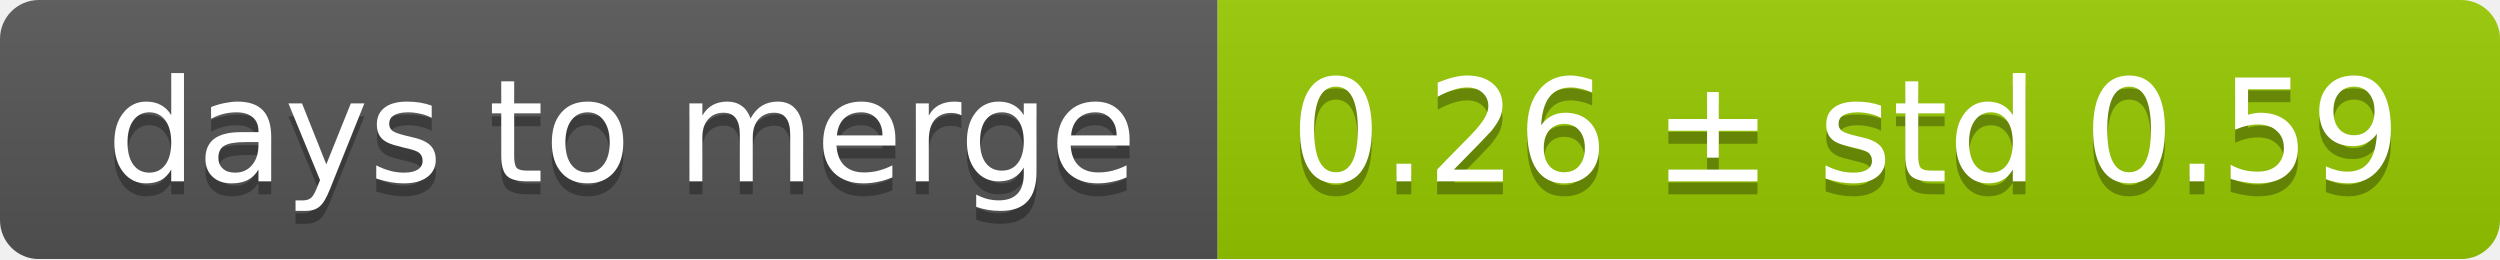
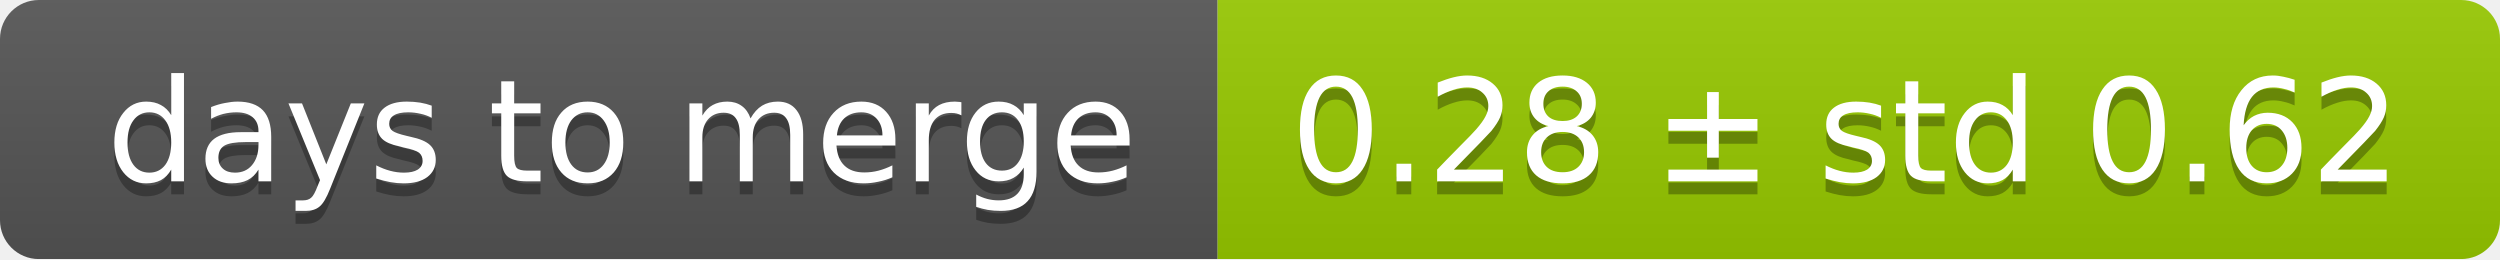
<svg xmlns="http://www.w3.org/2000/svg" width="193" height="20">
  <linearGradient id="smooth" x2="0" y2="100%">
    <stop offset="0" stop-color="#bbb" stop-opacity=".1" />
    <stop offset="1" stop-opacity=".1" />
  </linearGradient>
  <mask id="round">
    <rect width="193" height="20" rx="3" fill="#fff" />
  </mask>
  <g mask="url(#round)">
    <rect width="94" height="20" fill="#555" />
    <rect x="94" width="99" height="20" fill="#97ca00" />
    <rect width="193" height="20" fill="url(#smooth)" />
  </g>
  <g fill="#fff" text-anchor="middle" font-family="DejaVu Sans,Verdana,Geneva,sans-serif" font-size="11">
    <text x="48" y="15" fill="#010101" fill-opacity=".3">days to merge</text>
    <text x="48" y="14">days to merge</text>
-     <text x="142.5" y="15" fill="#010101" fill-opacity=".3">0.26 ± std 0.59</text>
-     <text x="142.5" y="14">0.26 ± std 0.59</text>
+     <text x="142.5" y="15" fill="#010101" fill-opacity=".3">0.28 ± std 0.62</text>
+     <text x="142.5" y="14">0.28 ± std 0.62</text>
  </g>
</svg>
